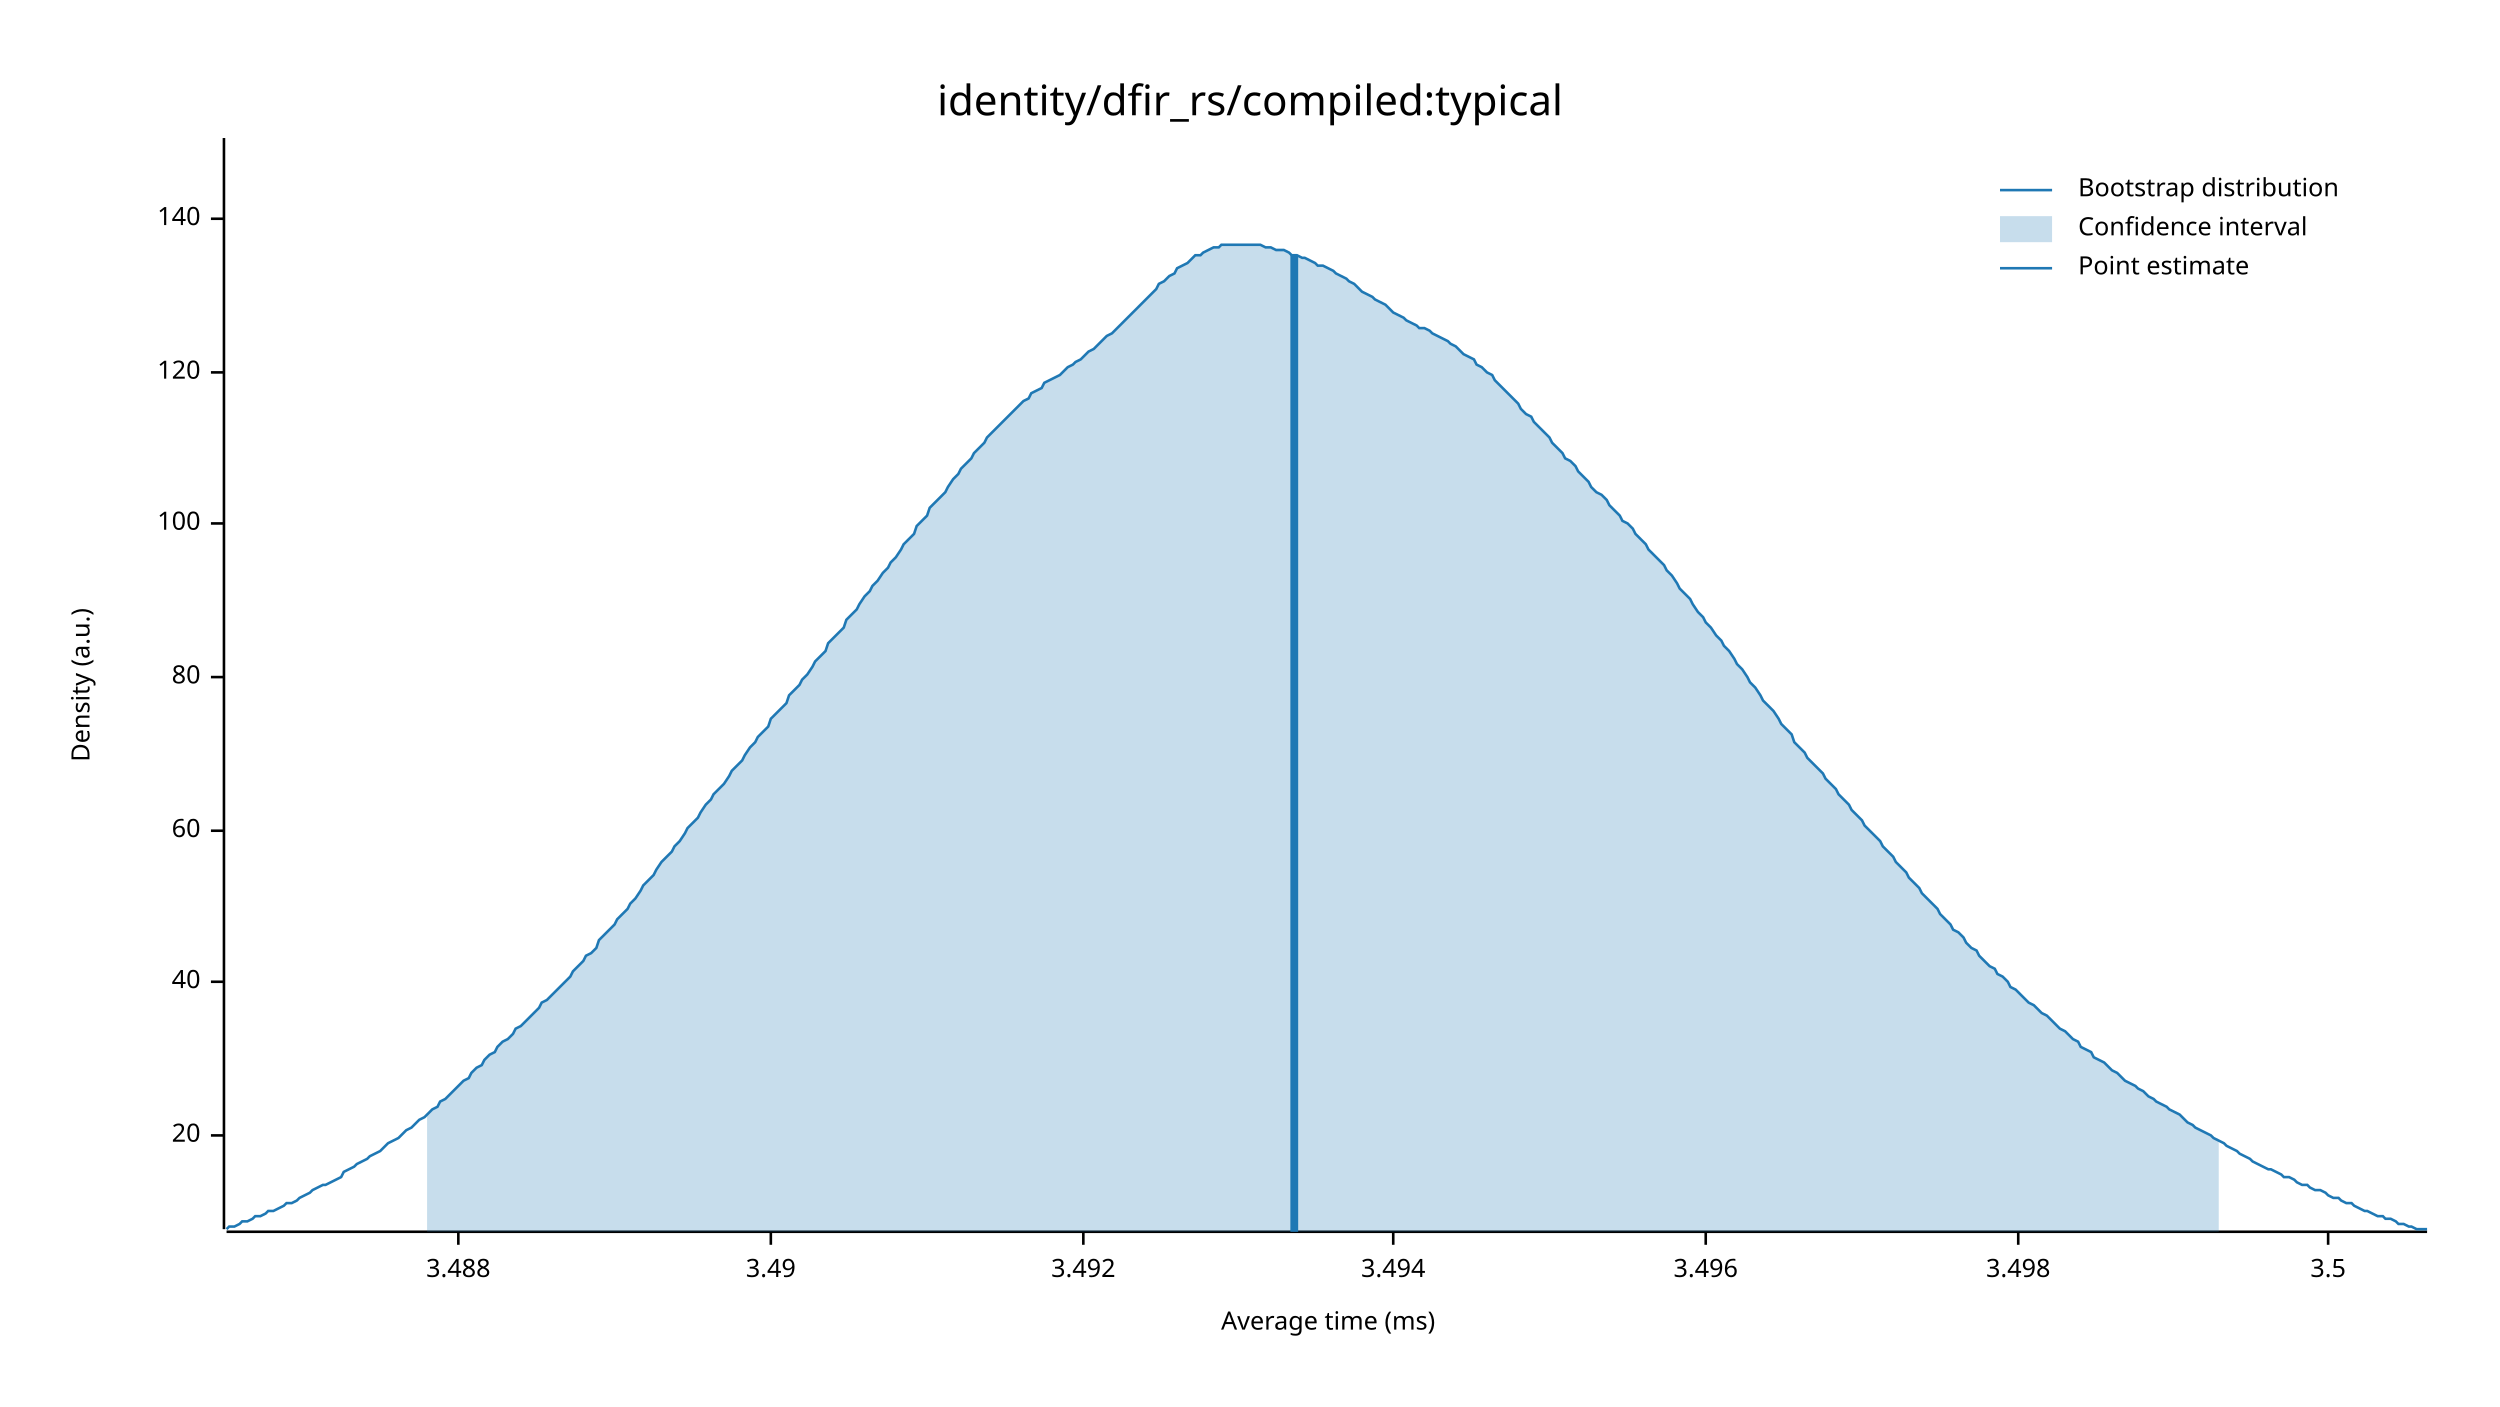
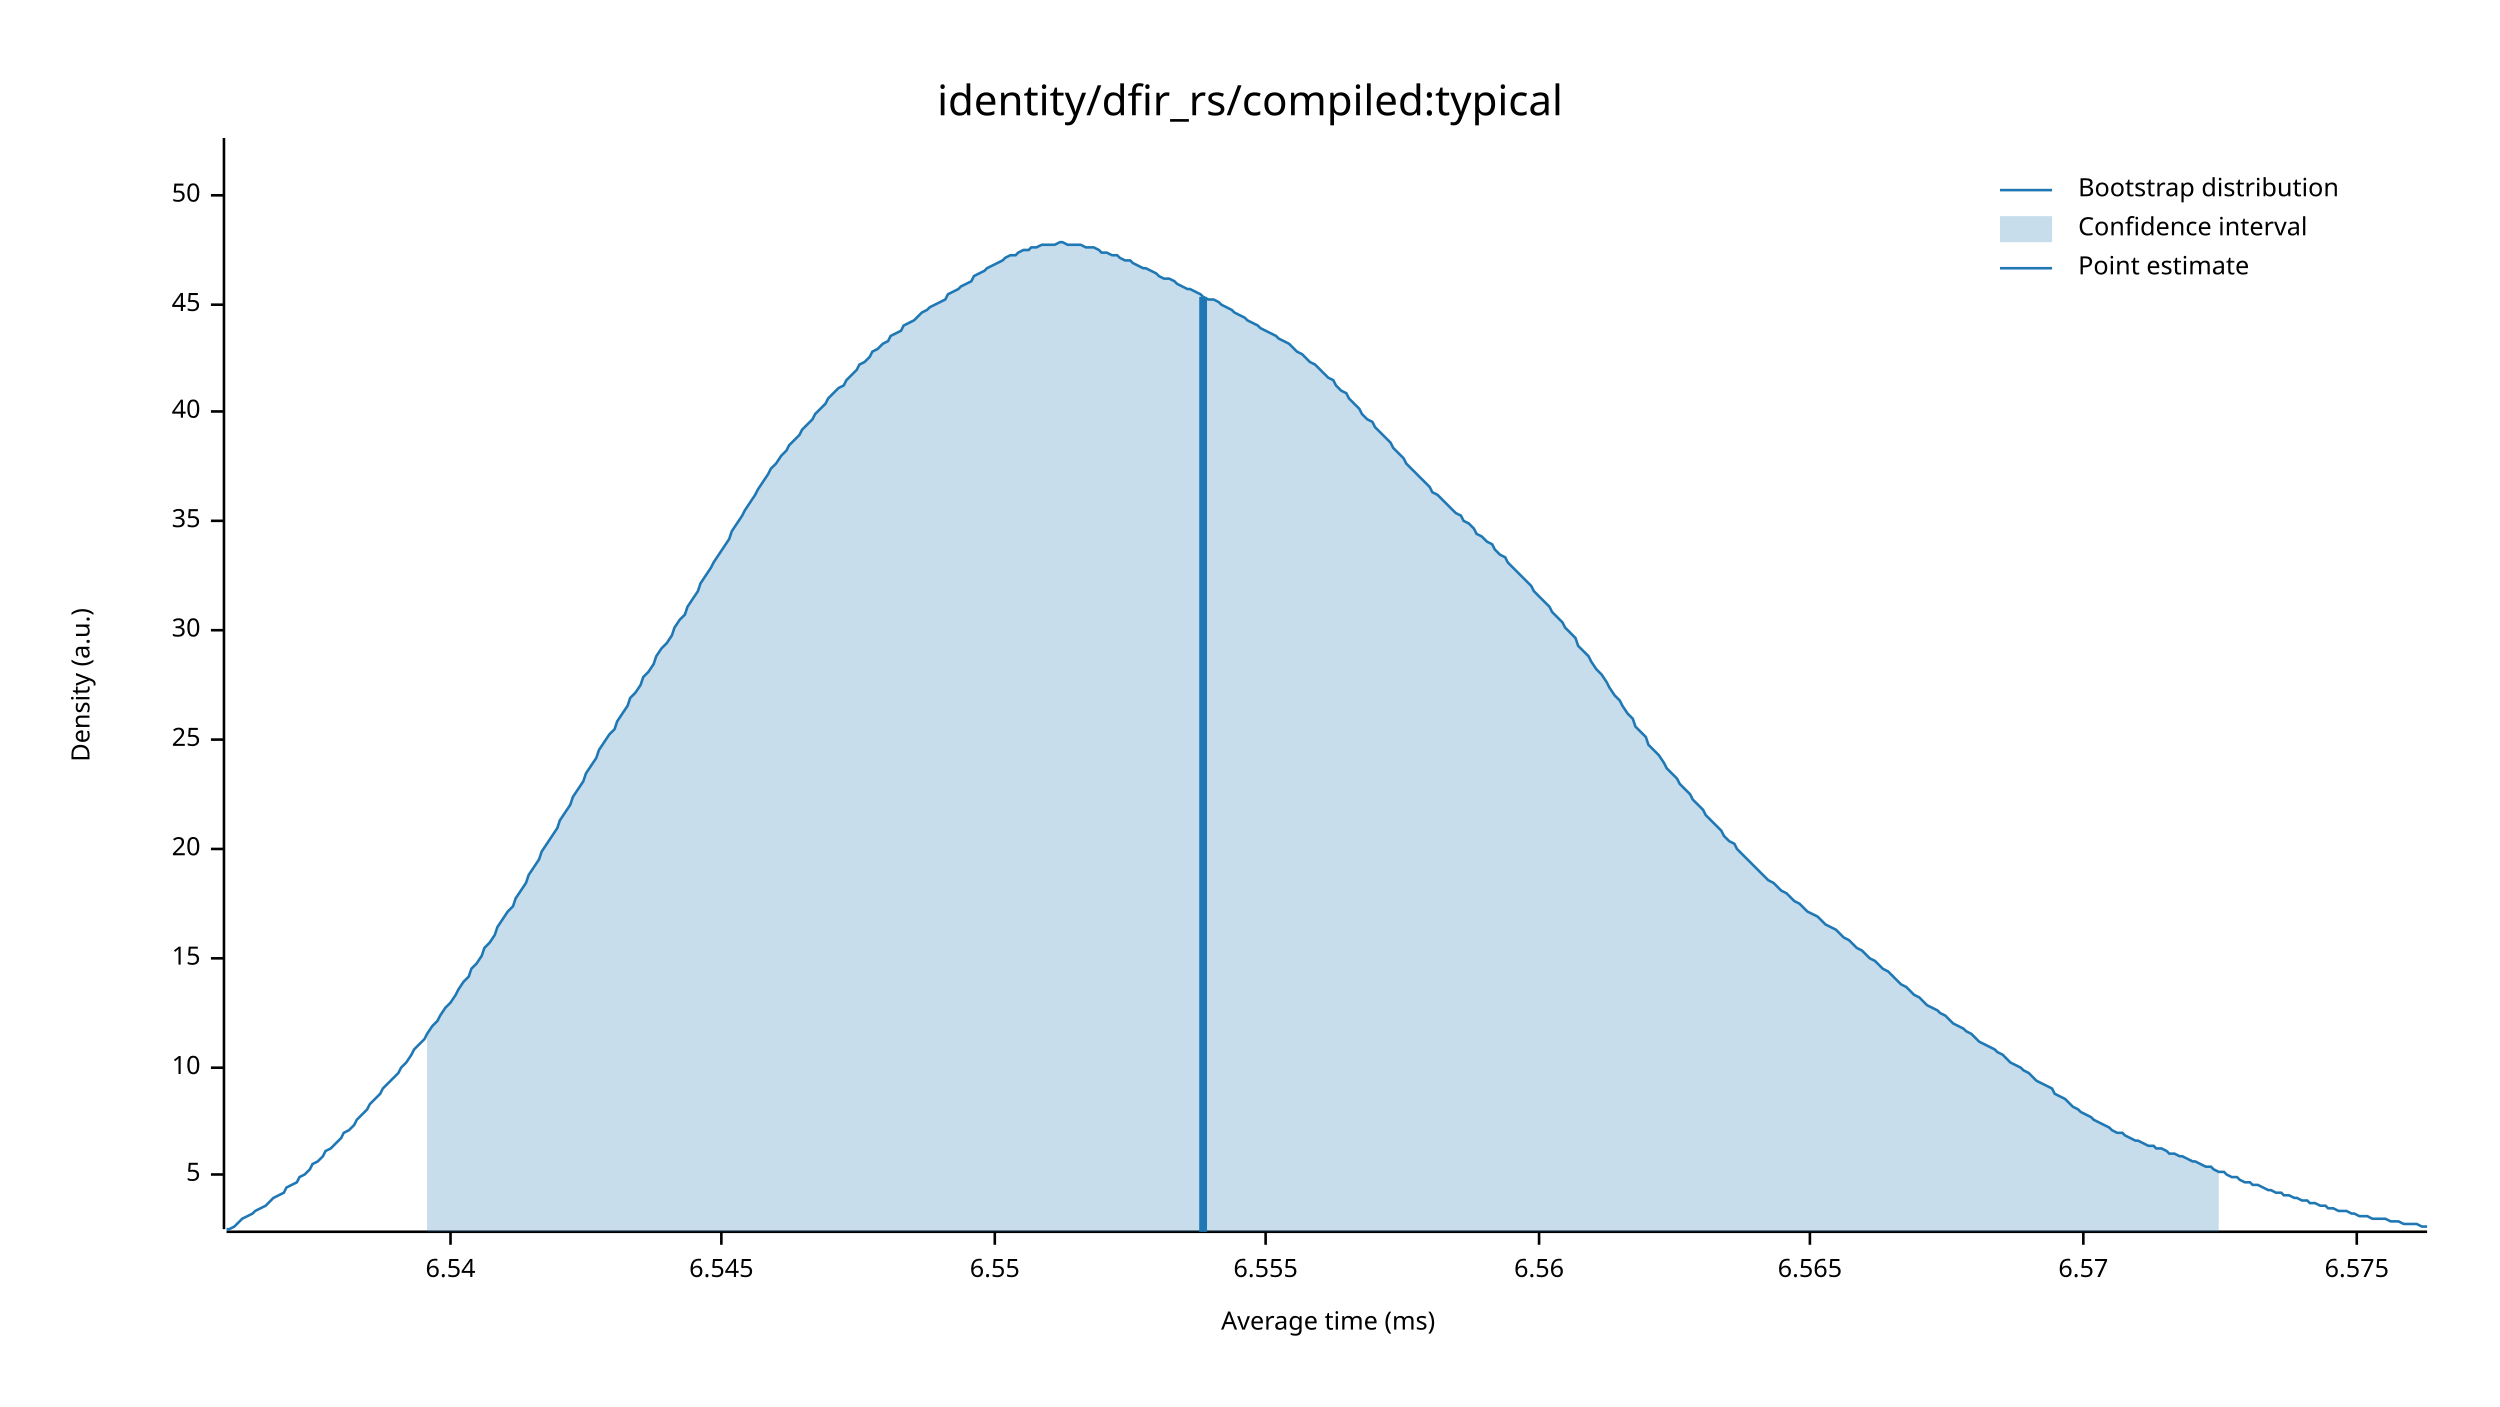
<svg xmlns="http://www.w3.org/2000/svg" width="960" height="540" viewBox="0 0 960 540">
  <text x="480" y="32" dy="0.76em" text-anchor="middle" font-family="sans-serif" font-size="16.129" opacity="1" fill="#000000">
identity/dfir_rs/compiled:typical
</text>
  <text x="27" y="263" dy="0.76em" text-anchor="middle" font-family="sans-serif" font-size="9.677" opacity="1" fill="#000000" transform="rotate(270, 27, 263)">
Density (a.u.)
</text>
  <text x="510" y="513" dy="-0.5ex" text-anchor="middle" font-family="sans-serif" font-size="9.677" opacity="1" fill="#000000">
Average time (ms)
</text>
  <polyline fill="none" opacity="1" stroke="#000000" stroke-width="1" points="86,53 86,472 " />
-   <text x="77" y="436" dy="0.5ex" text-anchor="end" font-family="sans-serif" font-size="9.677" opacity="1" fill="#000000">
+   <text x="77" y="451" dy="0.5ex" text-anchor="end" font-family="sans-serif" font-size="9.677" opacity="1" fill="#000000">
+ 5
+ </text>
+   <polyline fill="none" opacity="1" stroke="#000000" stroke-width="1" points="81,451 86,451 " />
+   <text x="77" y="410" dy="0.5ex" text-anchor="end" font-family="sans-serif" font-size="9.677" opacity="1" fill="#000000">
+ 10
+ </text>
+   <polyline fill="none" opacity="1" stroke="#000000" stroke-width="1" points="81,410 86,410 " />
+   <text x="77" y="368" dy="0.5ex" text-anchor="end" font-family="sans-serif" font-size="9.677" opacity="1" fill="#000000">
+ 15
+ </text>
+   <polyline fill="none" opacity="1" stroke="#000000" stroke-width="1" points="81,368 86,368 " />
+   <text x="77" y="326" dy="0.5ex" text-anchor="end" font-family="sans-serif" font-size="9.677" opacity="1" fill="#000000">
20
</text>
-   <polyline fill="none" opacity="1" stroke="#000000" stroke-width="1" points="81,436 86,436 " />
-   <text x="77" y="377" dy="0.5ex" text-anchor="end" font-family="sans-serif" font-size="9.677" opacity="1" fill="#000000">
+   <polyline fill="none" opacity="1" stroke="#000000" stroke-width="1" points="81,326 86,326 " />
+   <text x="77" y="284" dy="0.5ex" text-anchor="end" font-family="sans-serif" font-size="9.677" opacity="1" fill="#000000">
+ 25
+ </text>
+   <polyline fill="none" opacity="1" stroke="#000000" stroke-width="1" points="81,284 86,284 " />
+   <text x="77" y="242" dy="0.5ex" text-anchor="end" font-family="sans-serif" font-size="9.677" opacity="1" fill="#000000">
+ 30
+ </text>
+   <polyline fill="none" opacity="1" stroke="#000000" stroke-width="1" points="81,242 86,242 " />
+   <text x="77" y="200" dy="0.5ex" text-anchor="end" font-family="sans-serif" font-size="9.677" opacity="1" fill="#000000">
+ 35
+ </text>
+   <polyline fill="none" opacity="1" stroke="#000000" stroke-width="1" points="81,200 86,200 " />
+   <text x="77" y="158" dy="0.5ex" text-anchor="end" font-family="sans-serif" font-size="9.677" opacity="1" fill="#000000">
40
</text>
-   <polyline fill="none" opacity="1" stroke="#000000" stroke-width="1" points="81,377 86,377 " />
-   <text x="77" y="319" dy="0.5ex" text-anchor="end" font-family="sans-serif" font-size="9.677" opacity="1" fill="#000000">
- 60
+   <polyline fill="none" opacity="1" stroke="#000000" stroke-width="1" points="81,158 86,158 " />
+   <text x="77" y="117" dy="0.5ex" text-anchor="end" font-family="sans-serif" font-size="9.677" opacity="1" fill="#000000">
+ 45
</text>
-   <polyline fill="none" opacity="1" stroke="#000000" stroke-width="1" points="81,319 86,319 " />
-   <text x="77" y="260" dy="0.5ex" text-anchor="end" font-family="sans-serif" font-size="9.677" opacity="1" fill="#000000">
- 80
+   <polyline fill="none" opacity="1" stroke="#000000" stroke-width="1" points="81,117 86,117 " />
+   <text x="77" y="75" dy="0.5ex" text-anchor="end" font-family="sans-serif" font-size="9.677" opacity="1" fill="#000000">
+ 50
</text>
-   <polyline fill="none" opacity="1" stroke="#000000" stroke-width="1" points="81,260 86,260 " />
-   <text x="77" y="201" dy="0.5ex" text-anchor="end" font-family="sans-serif" font-size="9.677" opacity="1" fill="#000000">
- 100
+   <polyline fill="none" opacity="1" stroke="#000000" stroke-width="1" points="81,75 86,75 " />
+   <polyline fill="none" opacity="1" stroke="#000000" stroke-width="1" points="87,473 932,473 " />
+   <text x="173" y="483" dy="0.76em" text-anchor="middle" font-family="sans-serif" font-size="9.677" opacity="1" fill="#000000">
+ 6.54
</text>
-   <polyline fill="none" opacity="1" stroke="#000000" stroke-width="1" points="81,201 86,201 " />
-   <text x="77" y="143" dy="0.5ex" text-anchor="end" font-family="sans-serif" font-size="9.677" opacity="1" fill="#000000">
- 120
+   <polyline fill="none" opacity="1" stroke="#000000" stroke-width="1" points="173,473 173,478 " />
+   <text x="277" y="483" dy="0.76em" text-anchor="middle" font-family="sans-serif" font-size="9.677" opacity="1" fill="#000000">
+ 6.545
</text>
-   <polyline fill="none" opacity="1" stroke="#000000" stroke-width="1" points="81,143 86,143 " />
-   <text x="77" y="84" dy="0.5ex" text-anchor="end" font-family="sans-serif" font-size="9.677" opacity="1" fill="#000000">
- 140
+   <polyline fill="none" opacity="1" stroke="#000000" stroke-width="1" points="277,473 277,478 " />
+   <text x="382" y="483" dy="0.76em" text-anchor="middle" font-family="sans-serif" font-size="9.677" opacity="1" fill="#000000">
+ 6.55
</text>
-   <polyline fill="none" opacity="1" stroke="#000000" stroke-width="1" points="81,84 86,84 " />
-   <polyline fill="none" opacity="1" stroke="#000000" stroke-width="1" points="87,473 932,473 " />
-   <text x="176" y="483" dy="0.76em" text-anchor="middle" font-family="sans-serif" font-size="9.677" opacity="1" fill="#000000">
- 3.488
+   <polyline fill="none" opacity="1" stroke="#000000" stroke-width="1" points="382,473 382,478 " />
+   <text x="486" y="483" dy="0.76em" text-anchor="middle" font-family="sans-serif" font-size="9.677" opacity="1" fill="#000000">
+ 6.555
</text>
-   <polyline fill="none" opacity="1" stroke="#000000" stroke-width="1" points="176,473 176,478 " />
-   <text x="296" y="483" dy="0.76em" text-anchor="middle" font-family="sans-serif" font-size="9.677" opacity="1" fill="#000000">
- 3.49
+   <polyline fill="none" opacity="1" stroke="#000000" stroke-width="1" points="486,473 486,478 " />
+   <text x="591" y="483" dy="0.76em" text-anchor="middle" font-family="sans-serif" font-size="9.677" opacity="1" fill="#000000">
+ 6.56
</text>
-   <polyline fill="none" opacity="1" stroke="#000000" stroke-width="1" points="296,473 296,478 " />
-   <text x="416" y="483" dy="0.76em" text-anchor="middle" font-family="sans-serif" font-size="9.677" opacity="1" fill="#000000">
- 3.492
+   <polyline fill="none" opacity="1" stroke="#000000" stroke-width="1" points="591,473 591,478 " />
+   <text x="695" y="483" dy="0.76em" text-anchor="middle" font-family="sans-serif" font-size="9.677" opacity="1" fill="#000000">
+ 6.565
</text>
-   <polyline fill="none" opacity="1" stroke="#000000" stroke-width="1" points="416,473 416,478 " />
-   <text x="535" y="483" dy="0.76em" text-anchor="middle" font-family="sans-serif" font-size="9.677" opacity="1" fill="#000000">
- 3.494
+   <polyline fill="none" opacity="1" stroke="#000000" stroke-width="1" points="695,473 695,478 " />
+   <text x="800" y="483" dy="0.76em" text-anchor="middle" font-family="sans-serif" font-size="9.677" opacity="1" fill="#000000">
+ 6.57
</text>
-   <polyline fill="none" opacity="1" stroke="#000000" stroke-width="1" points="535,473 535,478 " />
-   <text x="655" y="483" dy="0.76em" text-anchor="middle" font-family="sans-serif" font-size="9.677" opacity="1" fill="#000000">
- 3.496
+   <polyline fill="none" opacity="1" stroke="#000000" stroke-width="1" points="800,473 800,478 " />
+   <text x="905" y="483" dy="0.76em" text-anchor="middle" font-family="sans-serif" font-size="9.677" opacity="1" fill="#000000">
+ 6.575
</text>
-   <polyline fill="none" opacity="1" stroke="#000000" stroke-width="1" points="655,473 655,478 " />
-   <text x="775" y="483" dy="0.76em" text-anchor="middle" font-family="sans-serif" font-size="9.677" opacity="1" fill="#000000">
- 3.498
- </text>
-   <polyline fill="none" opacity="1" stroke="#000000" stroke-width="1" points="775,473 775,478 " />
-   <text x="894" y="483" dy="0.76em" text-anchor="middle" font-family="sans-serif" font-size="9.677" opacity="1" fill="#000000">
- 3.5
- </text>
-   <polyline fill="none" opacity="1" stroke="#000000" stroke-width="1" points="894,473 894,478 " />
-   <polyline fill="none" opacity="1" stroke="#1F78B4" stroke-width="1" points="87,472 88,471 90,471 92,470 93,469 95,469 97,468 98,467 100,467 102,466 103,465 105,465 107,464 109,463 110,462 112,462 114,461 115,460 117,459 119,458 120,457 122,456 124,455 125,455 127,454 129,453 131,452 132,450 134,449 136,448 137,447 139,446 141,445 142,444 144,443 146,442 147,441 149,439 151,438 153,437 154,436 156,434 158,433 159,432 161,430 163,429 164,428 166,426 168,425 169,423 171,422 173,420 175,418 176,417 178,415 180,414 181,412 183,410 185,409 186,407 188,405 190,404 191,402 193,400 195,399 197,397 198,395 200,394 202,392 203,391 205,389 207,387 208,385 210,384 212,382 214,380 215,379 217,377 219,375 220,373 222,371 224,369 225,367 227,366 229,364 230,361 232,359 234,357 236,355 237,353 239,351 241,349 242,347 244,345 246,342 247,340 249,338 251,336 252,334 254,331 256,329 258,327 259,325 261,323 263,320 264,318 266,316 268,314 269,312 271,309 273,307 274,305 276,303 278,301 280,298 281,296 283,294 285,292 286,290 288,287 290,285 291,283 293,281 295,279 296,276 298,274 300,272 302,270 303,267 305,265 307,263 308,261 310,259 312,256 313,254 315,252 317,250 318,247 320,245 322,243 324,241 325,238 327,236 329,234 330,232 332,229 334,227 335,225 337,223 339,220 341,218 342,216 344,214 346,211 347,209 349,207 351,205 352,202 354,200 356,198 357,195 359,193 361,191 363,189 364,187 366,184 368,182 369,180 371,178 373,176 374,174 376,172 378,170 379,168 381,166 383,164 385,162 386,161 388,159 390,157 391,156 393,154 395,153 396,151 398,150 400,149 401,147 403,146 405,145 407,144 408,143 410,141 412,140 413,139 415,138 417,136 418,135 420,134 422,132 423,131 425,129 427,128 429,126 430,125 432,123 434,121 435,120 437,118 439,116 440,115 442,113 444,111 445,109 447,108 449,106 451,105 452,103 454,102 456,101 457,100 459,98 461,98 462,97 464,96 466,95 468,95 469,94 471,94 473,94 474,94 476,94 478,94 479,94 481,94 483,94 484,94 486,95 488,95 490,96 491,96 493,96 495,97 496,98 498,98 500,99 501,99 503,100 505,101 506,102 508,102 510,103 512,104 513,105 515,106 517,107 518,108 520,109 522,111 523,112 525,113 527,114 528,115 530,116 532,117 534,119 535,120 537,121 539,122 540,123 542,124 544,125 545,126 547,126 549,127 550,128 552,129 554,130 556,131 557,132 559,133 561,135 562,136 564,137 566,138 567,140 569,141 571,143 573,144 574,146 576,148 578,150 579,151 581,153 583,155 584,157 586,159 588,160 589,162 591,164 593,166 595,168 596,170 598,172 600,174 601,176 603,177 605,179 606,181 608,183 610,185 611,187 613,189 615,190 617,192 618,194 620,196 622,198 623,200 625,201 627,203 628,205 630,207 632,209 633,211 635,213 637,215 639,217 640,219 642,221 644,224 645,226 647,228 649,230 650,232 652,235 654,237 655,239 657,241 659,244 661,246 662,248 664,250 666,253 667,255 669,257 671,260 672,262 674,264 676,267 677,269 679,271 681,273 683,276 684,278 686,280 688,282 689,285 691,287 693,289 694,291 696,293 698,295 700,297 701,299 703,301 705,303 706,305 708,307 710,309 711,311 713,313 715,315 716,317 718,319 720,321 722,323 723,325 725,327 727,329 728,331 730,333 732,335 733,337 735,339 737,341 738,343 740,345 742,347 744,349 745,351 747,353 749,355 750,357 752,358 754,360 755,362 757,364 759,365 760,367 762,369 764,371 766,372 767,374 769,375 771,377 772,379 774,380 776,382 777,383 779,385 781,386 782,387 784,389 786,390 788,392 789,393 791,395 793,396 794,397 796,399 798,400 799,402 801,403 803,404 804,406 806,407 808,408 810,410 811,411 813,412 815,414 816,415 818,416 820,417 821,418 823,419 825,421 827,422 828,423 830,424 832,425 833,426 835,427 837,428 838,429 840,431 842,432 843,433 845,434 847,435 849,436 850,437 852,438 854,439 855,440 857,441 859,442 860,443 862,444 864,445 865,446 867,447 869,448 871,449 872,449 874,450 876,451 877,452 879,452 881,453 882,454 884,455 886,455 887,456 889,457 891,457 893,458 894,459 896,460 898,460 899,461 901,462 903,462 904,463 906,464 908,465 909,465 911,466 913,467 915,467 916,468 918,468 920,469 921,470 923,470 925,471 926,471 928,472 930,472 932,472 " />
-   <polygon opacity="0.25" fill="#1F78B4" points="164,428 166,426 168,425 169,423 171,422 173,420 175,418 176,417 178,415 180,414 181,412 183,410 185,409 186,407 188,405 190,404 191,402 193,400 195,399 197,397 198,395 200,394 202,392 203,391 205,389 207,387 208,385 210,384 212,382 214,380 215,379 217,377 219,375 220,373 222,371 224,369 225,367 227,366 229,364 230,361 232,359 234,357 236,355 237,353 239,351 241,349 242,347 244,345 246,342 247,340 249,338 251,336 252,334 254,331 256,329 258,327 259,325 261,323 263,320 264,318 266,316 268,314 269,312 271,309 273,307 274,305 276,303 278,301 280,298 281,296 283,294 285,292 286,290 288,287 290,285 291,283 293,281 295,279 296,276 298,274 300,272 302,270 303,267 305,265 307,263 308,261 310,259 312,256 313,254 315,252 317,250 318,247 320,245 322,243 324,241 325,238 327,236 329,234 330,232 332,229 334,227 335,225 337,223 339,220 341,218 342,216 344,214 346,211 347,209 349,207 351,205 352,202 354,200 356,198 357,195 359,193 361,191 363,189 364,187 366,184 368,182 369,180 371,178 373,176 374,174 376,172 378,170 379,168 381,166 383,164 385,162 386,161 388,159 390,157 391,156 393,154 395,153 396,151 398,150 400,149 401,147 403,146 405,145 407,144 408,143 410,141 412,140 413,139 415,138 417,136 418,135 420,134 422,132 423,131 425,129 427,128 429,126 430,125 432,123 434,121 435,120 437,118 439,116 440,115 442,113 444,111 445,109 447,108 449,106 451,105 452,103 454,102 456,101 457,100 459,98 461,98 462,97 464,96 466,95 468,95 469,94 471,94 473,94 474,94 476,94 478,94 479,94 481,94 483,94 484,94 486,95 488,95 490,96 491,96 493,96 495,97 496,98 498,98 500,99 501,99 503,100 505,101 506,102 508,102 510,103 512,104 513,105 515,106 517,107 518,108 520,109 522,111 523,112 525,113 527,114 528,115 530,116 532,117 534,119 535,120 537,121 539,122 540,123 542,124 544,125 545,126 547,126 549,127 550,128 552,129 554,130 556,131 557,132 559,133 561,135 562,136 564,137 566,138 567,140 569,141 571,143 573,144 574,146 576,148 578,150 579,151 581,153 583,155 584,157 586,159 588,160 589,162 591,164 593,166 595,168 596,170 598,172 600,174 601,176 603,177 605,179 606,181 608,183 610,185 611,187 613,189 615,190 617,192 618,194 620,196 622,198 623,200 625,201 627,203 628,205 630,207 632,209 633,211 635,213 637,215 639,217 640,219 642,221 644,224 645,226 647,228 649,230 650,232 652,235 654,237 655,239 657,241 659,244 661,246 662,248 664,250 666,253 667,255 669,257 671,260 672,262 674,264 676,267 677,269 679,271 681,273 683,276 684,278 686,280 688,282 689,285 691,287 693,289 694,291 696,293 698,295 700,297 701,299 703,301 705,303 706,305 708,307 710,309 711,311 713,313 715,315 716,317 718,319 720,321 722,323 723,325 725,327 727,329 728,331 730,333 732,335 733,337 735,339 737,341 738,343 740,345 742,347 744,349 745,351 747,353 749,355 750,357 752,358 754,360 755,362 757,364 759,365 760,367 762,369 764,371 766,372 767,374 769,375 771,377 772,379 774,380 776,382 777,383 779,385 781,386 782,387 784,389 786,390 788,392 789,393 791,395 793,396 794,397 796,399 798,400 799,402 801,403 803,404 804,406 806,407 808,408 810,410 811,411 813,412 815,414 816,415 818,416 820,417 821,418 823,419 825,421 827,422 828,423 830,424 832,425 833,426 835,427 837,428 838,429 840,431 842,432 843,433 845,434 847,435 849,436 850,437 852,438 852,473 164,473 " />
-   <polyline fill="none" opacity="1" stroke="#1F78B4" stroke-width="3" points="497,473 497,98 " />
+   <polyline fill="none" opacity="1" stroke="#000000" stroke-width="1" points="905,473 905,478 " />
+   <polyline fill="none" opacity="1" stroke="#1F78B4" stroke-width="1" points="87,472 88,472 90,471 92,469 93,468 95,467 97,466 98,465 100,464 102,463 103,462 105,460 107,459 109,458 110,456 112,455 114,454 115,452 117,451 119,449 120,447 122,446 124,444 125,442 127,441 129,439 131,437 132,435 134,434 136,432 137,430 139,428 141,426 142,424 144,422 146,420 147,418 149,416 151,414 153,412 154,410 156,408 158,405 159,403 161,401 163,399 164,397 166,394 168,392 169,390 171,387 173,385 175,382 176,380 178,377 180,375 181,372 183,370 185,367 186,364 188,362 190,359 191,356 193,353 195,350 197,348 198,345 200,342 202,339 203,336 205,333 207,330 208,327 210,324 212,321 214,318 215,315 217,312 219,309 220,306 222,303 224,300 225,297 227,294 229,291 230,288 232,285 234,282 236,280 237,277 239,274 241,271 242,268 244,266 246,263 247,260 249,258 251,255 252,252 254,249 256,247 258,244 259,241 261,238 263,236 264,233 266,230 268,227 269,224 271,221 273,218 274,216 276,213 278,210 280,207 281,204 283,201 285,198 286,196 288,193 290,190 291,188 293,185 295,182 296,180 298,178 300,175 302,173 303,171 305,169 307,167 308,165 310,163 312,161 313,159 315,157 317,155 318,153 320,151 322,149 324,148 325,146 327,144 329,142 330,140 332,139 334,137 335,135 337,134 339,132 341,131 342,129 344,128 346,127 347,125 349,124 351,123 352,122 354,120 356,119 357,118 359,117 361,116 363,115 364,113 366,112 368,111 369,110 371,109 373,108 374,106 376,105 378,104 379,103 381,102 383,101 385,100 386,99 388,98 390,98 391,97 393,96 395,96 396,95 398,95 400,94 401,94 403,94 405,94 407,93 408,93 410,94 412,94 413,94 415,94 417,95 418,95 420,95 422,96 423,97 425,97 427,98 429,98 430,99 432,100 434,100 435,101 437,102 439,103 440,103 442,104 444,105 445,106 447,107 449,107 451,108 452,109 454,110 456,111 457,111 459,112 461,113 462,114 464,115 466,115 468,116 469,117 471,118 473,119 474,120 476,121 478,122 479,123 481,124 483,125 484,126 486,127 488,128 490,129 491,130 493,131 495,132 496,133 498,135 500,136 501,137 503,139 505,140 506,141 508,143 510,145 512,146 513,148 515,150 517,151 518,153 520,155 522,157 523,159 525,161 527,162 528,164 530,166 532,168 534,170 535,172 537,174 539,176 540,178 542,180 544,182 545,183 547,185 549,187 550,189 552,190 554,192 556,194 557,195 559,197 561,198 562,200 564,201 566,203 567,205 569,206 571,208 573,209 574,211 576,213 578,214 579,216 581,218 583,220 584,221 586,223 588,225 589,227 591,229 593,231 595,233 596,235 598,237 600,239 601,241 603,243 605,245 606,248 608,250 610,252 611,254 613,257 615,259 617,262 618,264 620,267 622,269 623,271 625,274 627,276 628,279 630,281 632,283 633,286 635,288 637,290 639,293 640,295 642,297 644,299 645,301 647,303 649,305 650,307 652,309 654,311 655,313 657,315 659,317 661,319 662,321 664,323 666,324 667,326 669,328 671,330 672,331 674,333 676,335 677,336 679,338 681,339 683,341 684,342 686,343 688,345 689,346 691,347 693,349 694,350 696,351 698,352 700,354 701,355 703,356 705,357 706,358 708,360 710,361 711,362 713,364 715,365 716,366 718,368 720,369 722,371 723,372 725,373 727,375 728,376 730,378 732,379 733,380 735,382 737,383 738,384 740,386 742,387 744,388 745,389 747,390 749,392 750,393 752,394 754,395 755,396 757,397 759,399 760,400 762,401 764,402 766,403 767,404 769,405 771,407 772,408 774,409 776,410 777,411 779,412 781,414 782,415 784,416 786,417 788,418 789,420 791,421 793,422 794,423 796,425 798,426 799,427 801,428 803,429 804,430 806,431 808,432 810,433 811,434 813,435 815,435 816,436 818,437 820,438 821,438 823,439 825,440 827,440 828,441 830,441 832,442 833,443 835,443 837,444 838,444 840,445 842,446 843,446 845,447 847,448 849,448 850,449 852,450 854,450 855,451 857,452 859,452 860,453 862,454 864,454 865,455 867,455 869,456 871,457 872,457 874,458 876,458 877,459 879,459 881,460 882,460 884,461 886,461 887,462 889,462 891,463 893,463 894,464 896,464 898,465 899,465 901,465 903,466 904,466 906,467 908,467 909,467 911,468 913,468 915,468 916,468 918,469 920,469 921,469 923,470 925,470 926,470 928,470 930,471 932,471 " />
+   <polygon opacity="0.25" fill="#1F78B4" points="164,397 166,394 168,392 169,390 171,387 173,385 175,382 176,380 178,377 180,375 181,372 183,370 185,367 186,364 188,362 190,359 191,356 193,353 195,350 197,348 198,345 200,342 202,339 203,336 205,333 207,330 208,327 210,324 212,321 214,318 215,315 217,312 219,309 220,306 222,303 224,300 225,297 227,294 229,291 230,288 232,285 234,282 236,280 237,277 239,274 241,271 242,268 244,266 246,263 247,260 249,258 251,255 252,252 254,249 256,247 258,244 259,241 261,238 263,236 264,233 266,230 268,227 269,224 271,221 273,218 274,216 276,213 278,210 280,207 281,204 283,201 285,198 286,196 288,193 290,190 291,188 293,185 295,182 296,180 298,178 300,175 302,173 303,171 305,169 307,167 308,165 310,163 312,161 313,159 315,157 317,155 318,153 320,151 322,149 324,148 325,146 327,144 329,142 330,140 332,139 334,137 335,135 337,134 339,132 341,131 342,129 344,128 346,127 347,125 349,124 351,123 352,122 354,120 356,119 357,118 359,117 361,116 363,115 364,113 366,112 368,111 369,110 371,109 373,108 374,106 376,105 378,104 379,103 381,102 383,101 385,100 386,99 388,98 390,98 391,97 393,96 395,96 396,95 398,95 400,94 401,94 403,94 405,94 407,93 408,93 410,94 412,94 413,94 415,94 417,95 418,95 420,95 422,96 423,97 425,97 427,98 429,98 430,99 432,100 434,100 435,101 437,102 439,103 440,103 442,104 444,105 445,106 447,107 449,107 451,108 452,109 454,110 456,111 457,111 459,112 461,113 462,114 464,115 466,115 468,116 469,117 471,118 473,119 474,120 476,121 478,122 479,123 481,124 483,125 484,126 486,127 488,128 490,129 491,130 493,131 495,132 496,133 498,135 500,136 501,137 503,139 505,140 506,141 508,143 510,145 512,146 513,148 515,150 517,151 518,153 520,155 522,157 523,159 525,161 527,162 528,164 530,166 532,168 534,170 535,172 537,174 539,176 540,178 542,180 544,182 545,183 547,185 549,187 550,189 552,190 554,192 556,194 557,195 559,197 561,198 562,200 564,201 566,203 567,205 569,206 571,208 573,209 574,211 576,213 578,214 579,216 581,218 583,220 584,221 586,223 588,225 589,227 591,229 593,231 595,233 596,235 598,237 600,239 601,241 603,243 605,245 606,248 608,250 610,252 611,254 613,257 615,259 617,262 618,264 620,267 622,269 623,271 625,274 627,276 628,279 630,281 632,283 633,286 635,288 637,290 639,293 640,295 642,297 644,299 645,301 647,303 649,305 650,307 652,309 654,311 655,313 657,315 659,317 661,319 662,321 664,323 666,324 667,326 669,328 671,330 672,331 674,333 676,335 677,336 679,338 681,339 683,341 684,342 686,343 688,345 689,346 691,347 693,349 694,350 696,351 698,352 700,354 701,355 703,356 705,357 706,358 708,360 710,361 711,362 713,364 715,365 716,366 718,368 720,369 722,371 723,372 725,373 727,375 728,376 730,378 732,379 733,380 735,382 737,383 738,384 740,386 742,387 744,388 745,389 747,390 749,392 750,393 752,394 754,395 755,396 757,397 759,399 760,400 762,401 764,402 766,403 767,404 769,405 771,407 772,408 774,409 776,410 777,411 779,412 781,414 782,415 784,416 786,417 788,418 789,420 791,421 793,422 794,423 796,425 798,426 799,427 801,428 803,429 804,430 806,431 808,432 810,433 811,434 813,435 815,435 816,436 818,437 820,438 821,438 823,439 825,440 827,440 828,441 830,441 832,442 833,443 835,443 837,444 838,444 840,445 842,446 843,446 845,447 847,448 849,448 850,449 852,450 852,473 164,473 " />
+   <polyline fill="none" opacity="1" stroke="#1F78B4" stroke-width="3" points="462,473 462,114 " />
  <text x="798" y="68" dy="0.76em" text-anchor="start" font-family="sans-serif" font-size="9.677" opacity="1" fill="#000000">
Bootstrap distribution
</text>
  <text x="798" y="83" dy="0.76em" text-anchor="start" font-family="sans-serif" font-size="9.677" opacity="1" fill="#000000">
Confidence interval
</text>
  <text x="798" y="98" dy="0.76em" text-anchor="start" font-family="sans-serif" font-size="9.677" opacity="1" fill="#000000">
Point estimate
</text>
  <polyline fill="none" opacity="1" stroke="#1F78B4" stroke-width="1" points="768,73 788,73 " />
  <rect x="768" y="83" width="20" height="10" opacity="0.25" fill="#1F78B4" stroke="none" />
  <polyline fill="none" opacity="1" stroke="#1F78B4" stroke-width="1" points="768,103 788,103 " />
</svg>
